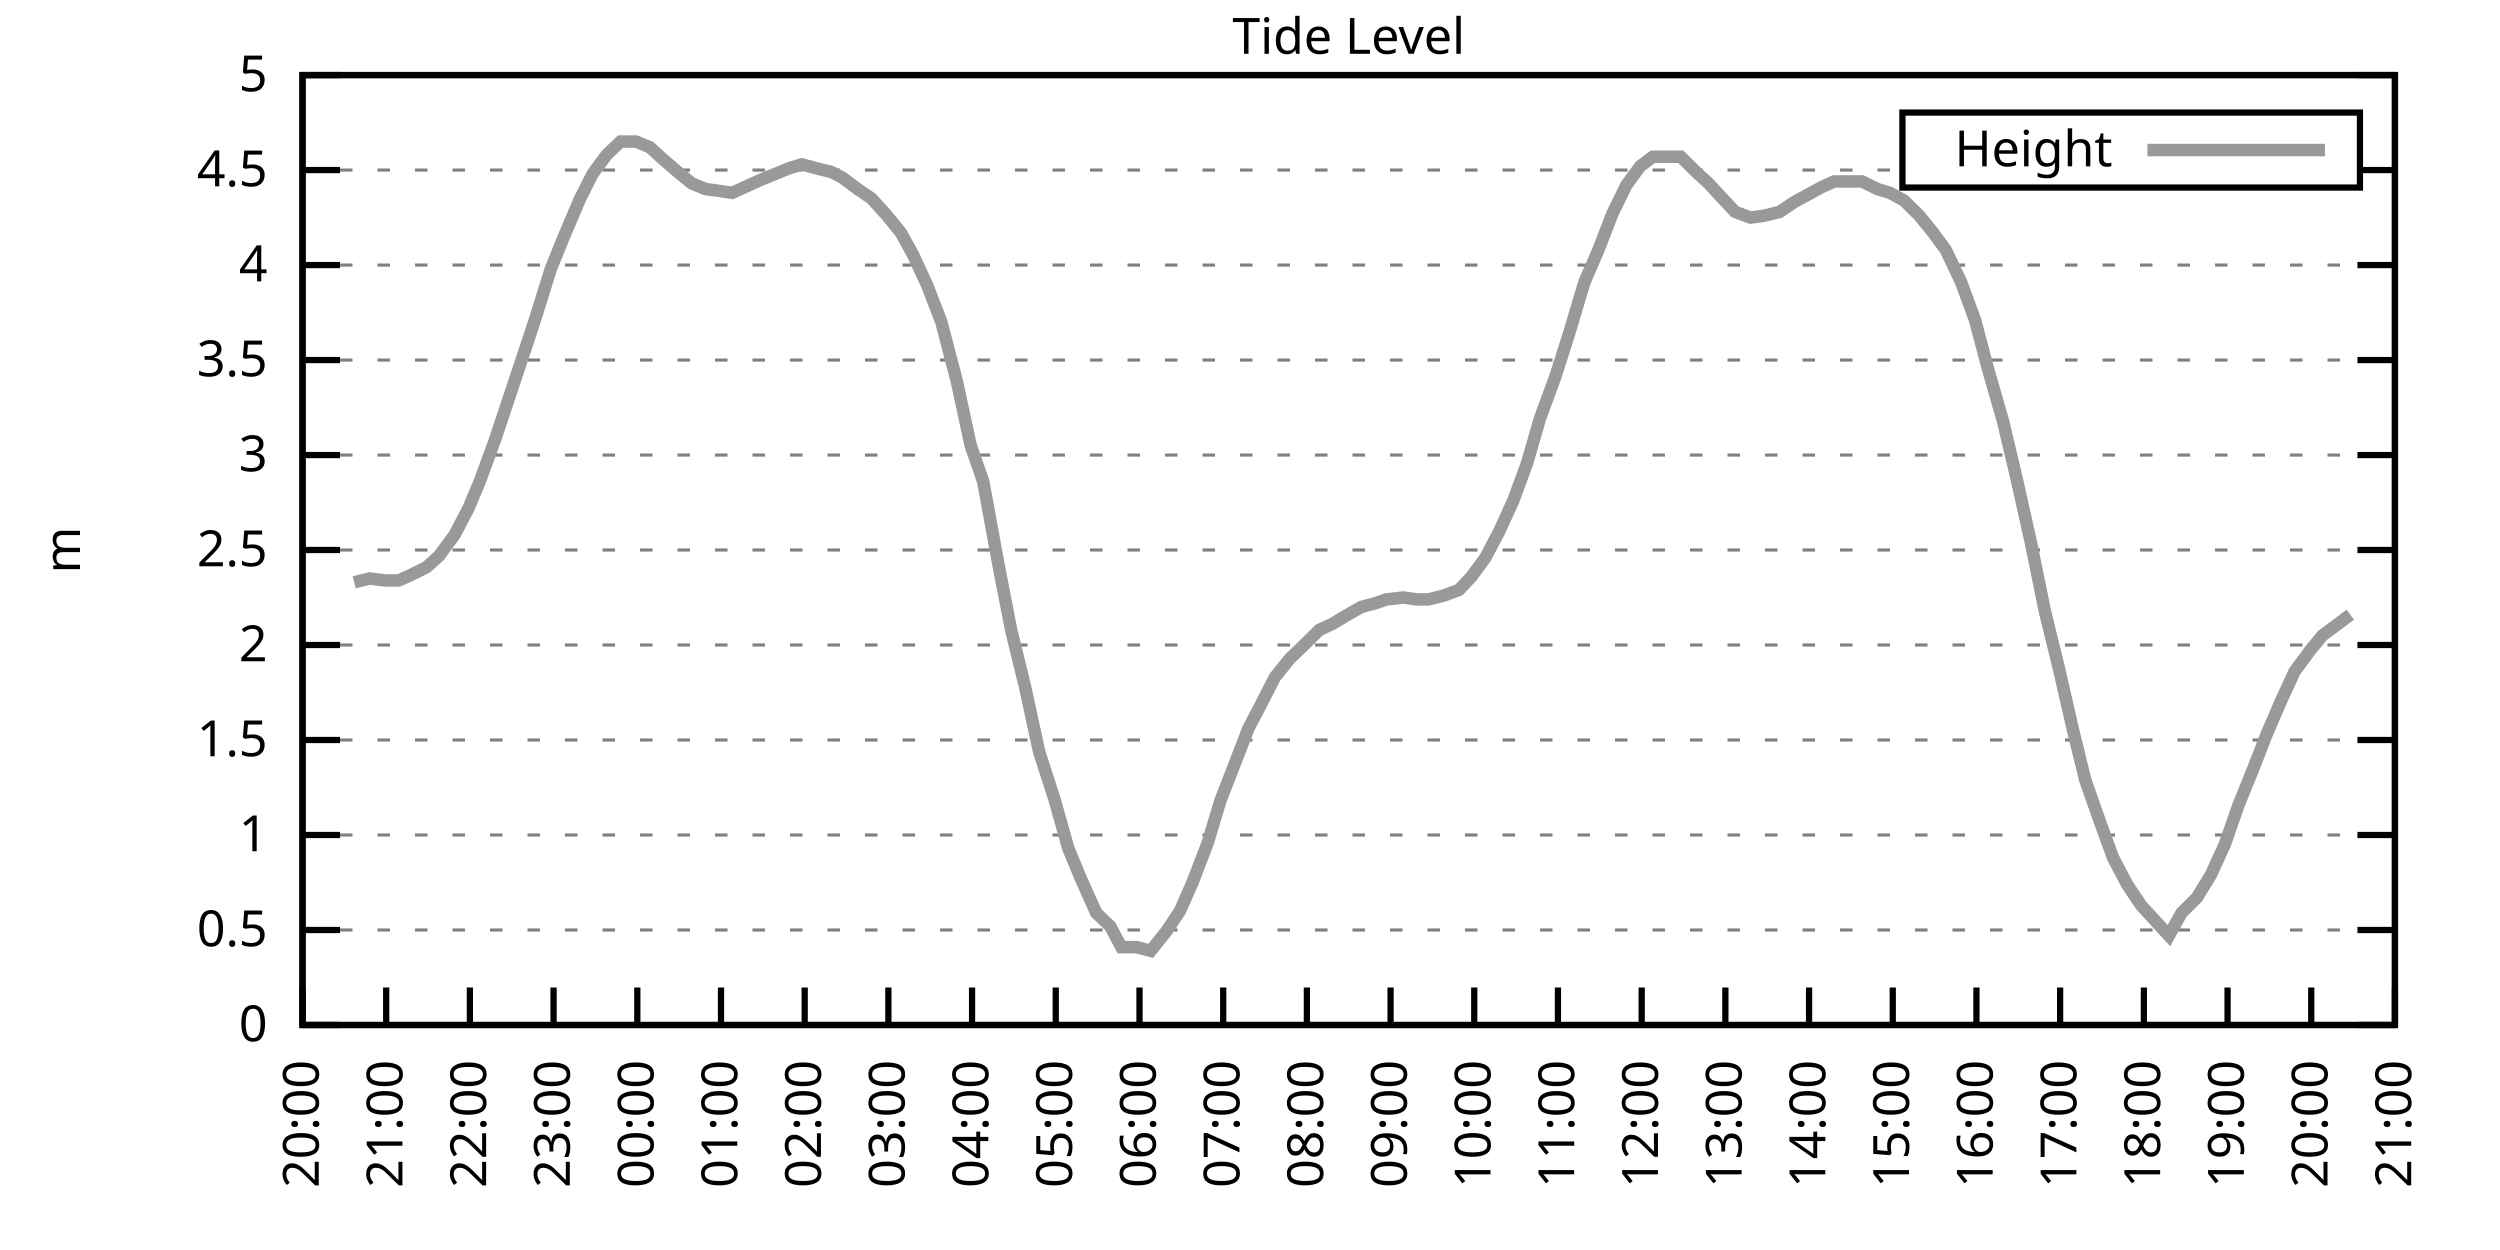
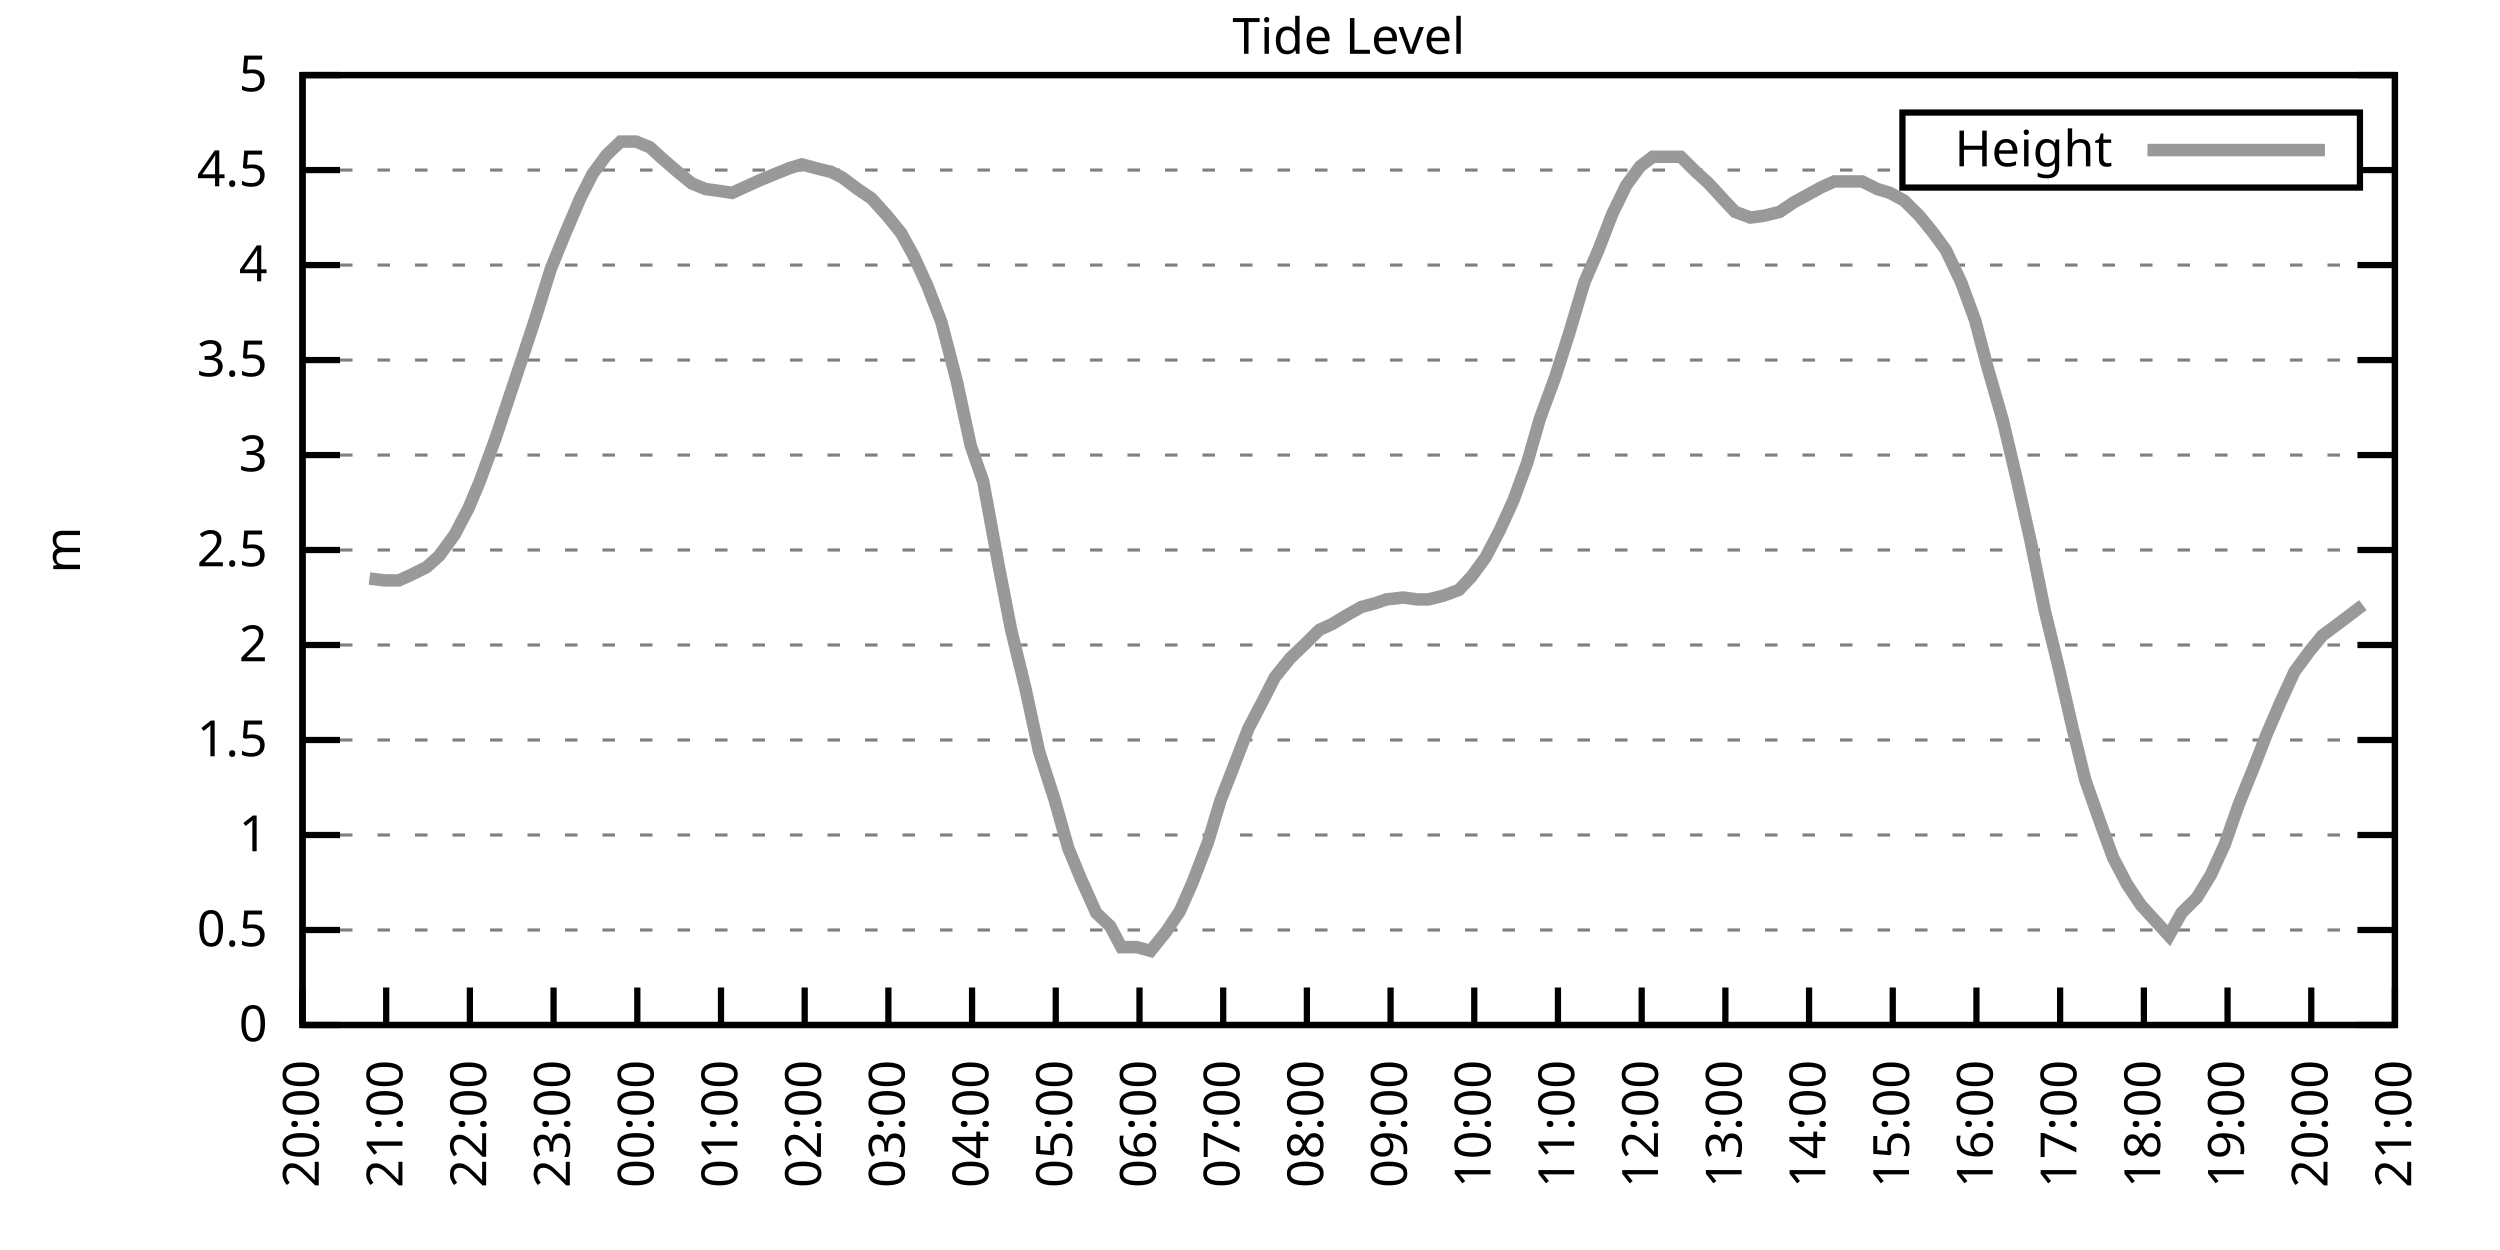
<svg xmlns="http://www.w3.org/2000/svg" xmlns:xlink="http://www.w3.org/1999/xlink" width="400" height="200" viewBox="0 0 400 200">
  <g id="gnuplot_canvas">
    <rect x="0" y="0" width="400" height="200" fill="none" />
    <defs>
      <circle id="gpDot" r="0.5" stroke-width="0.5" stroke="currentColor" />
      <path id="gpPt0" stroke-width="0.333" stroke="currentColor" d="M-1,0 h2 M0,-1 v2" />
      <path id="gpPt1" stroke-width="0.333" stroke="currentColor" d="M-1,-1 L1,1 M1,-1 L-1,1" />
      <path id="gpPt2" stroke-width="0.333" stroke="currentColor" d="M-1,0 L1,0 M0,-1 L0,1 M-1,-1 L1,1 M-1,1 L1,-1" />
      <rect id="gpPt3" stroke-width="0.333" stroke="currentColor" x="-1" y="-1" width="2" height="2" />
      <rect id="gpPt4" stroke-width="0.333" stroke="currentColor" fill="currentColor" x="-1" y="-1" width="2" height="2" />
      <circle id="gpPt5" stroke-width="0.333" stroke="currentColor" cx="0" cy="0" r="1" />
      <use xlink:href="#gpPt5" id="gpPt6" fill="currentColor" stroke="none" />
      <path id="gpPt7" stroke-width="0.333" stroke="currentColor" d="M0,-1.33 L-1.33,0.67 L1.33,0.67 z" />
      <use xlink:href="#gpPt7" id="gpPt8" fill="currentColor" stroke="none" />
      <use xlink:href="#gpPt7" id="gpPt9" stroke="currentColor" transform="rotate(180)" />
      <use xlink:href="#gpPt9" id="gpPt10" fill="currentColor" stroke="none" />
      <use xlink:href="#gpPt3" id="gpPt11" stroke="currentColor" transform="rotate(45)" />
      <use xlink:href="#gpPt11" id="gpPt12" fill="currentColor" stroke="none" />
      <path id="gpPt13" stroke-width="0.333" stroke="currentColor" d="M0,1.330 L1.265,0.411 L0.782,-1.067 L-0.782,-1.076 L-1.265,0.411 z" />
      <use xlink:href="#gpPt13" id="gpPt14" fill="currentColor" stroke="none" />
      <filter id="textbox" filterUnits="objectBoundingBox" x="0" y="0" height="1" width="1">
        <feFlood flood-color="white" flood-opacity="1" result="bgnd" />
        <feComposite in="SourceGraphic" in2="bgnd" operator="atop" />
      </filter>
      <filter id="greybox" filterUnits="objectBoundingBox" x="0" y="0" height="1" width="1">
        <feFlood flood-color="lightgrey" flood-opacity="1" result="grey" />
        <feComposite in="SourceGraphic" in2="grey" operator="atop" />
      </filter>
    </defs>
    <g fill="none" color="white" stroke="currentColor" stroke-width="1.00" stroke-linecap="butt" stroke-linejoin="miter">
</g>
    <g fill="none" color="black" stroke="currentColor" stroke-width="1.00" stroke-linecap="butt" stroke-linejoin="miter">
      <g stroke="none" shape-rendering="crispEdges">
        <polygon fill="rgb(255, 255, 255)" points="48.40,164.00 383.18,164.00 383.18,12.02 48.40,12.02 " />
      </g>
    </g>
    <g fill="none" color="black" stroke="currentColor" stroke-width="1.00" stroke-linecap="butt" stroke-linejoin="miter">
</g>
    <g fill="none" color="black" stroke="black" stroke-width="0.50" stroke-linecap="butt" stroke-linejoin="miter">
</g>
    <g fill="none" color="gray" stroke="currentColor" stroke-width="0.50" stroke-linecap="butt" stroke-linejoin="miter">
      <path stroke="gray" stroke-dasharray="2,4" class="gridline" d="M48.40,164.00 L383.19,164.00  " />
    </g>
    <g fill="none" color="gray" stroke="gray" stroke-width="1.00" stroke-linecap="butt" stroke-linejoin="miter">
</g>
    <g fill="none" color="black" stroke="currentColor" stroke-width="1.00" stroke-linecap="butt" stroke-linejoin="miter">
      <path stroke="black" d="M48.40,164.00 L54.40,164.00 M383.19,164.00 L377.19,164.00  " />
      <g transform="translate(42.80,166.60)" stroke="none" fill="black" font-family="Sans" font-size="8.00" text-anchor="end">
        <text>
          <tspan font-family="Sans"> 0</tspan>
        </text>
      </g>
    </g>
    <g fill="none" color="black" stroke="currentColor" stroke-width="1.00" stroke-linecap="butt" stroke-linejoin="miter">
</g>
    <g fill="none" color="black" stroke="black" stroke-width="0.50" stroke-linecap="butt" stroke-linejoin="miter">
</g>
    <g fill="none" color="gray" stroke="currentColor" stroke-width="0.50" stroke-linecap="butt" stroke-linejoin="miter">
      <path stroke="gray" stroke-dasharray="2,4" class="gridline" d="M48.40,148.80 L383.19,148.80  " />
    </g>
    <g fill="none" color="gray" stroke="gray" stroke-width="1.00" stroke-linecap="butt" stroke-linejoin="miter">
</g>
    <g fill="none" color="black" stroke="currentColor" stroke-width="1.00" stroke-linecap="butt" stroke-linejoin="miter">
      <path stroke="black" d="M48.40,148.80 L54.40,148.80 M383.19,148.80 L377.19,148.80  " />
      <g transform="translate(42.80,151.40)" stroke="none" fill="black" font-family="Sans" font-size="8.00" text-anchor="end">
        <text>
          <tspan font-family="Sans"> 0.5</tspan>
        </text>
      </g>
    </g>
    <g fill="none" color="black" stroke="currentColor" stroke-width="1.00" stroke-linecap="butt" stroke-linejoin="miter">
</g>
    <g fill="none" color="black" stroke="black" stroke-width="0.50" stroke-linecap="butt" stroke-linejoin="miter">
</g>
    <g fill="none" color="gray" stroke="currentColor" stroke-width="0.50" stroke-linecap="butt" stroke-linejoin="miter">
      <path stroke="gray" stroke-dasharray="2,4" class="gridline" d="M48.40,133.60 L383.19,133.60  " />
    </g>
    <g fill="none" color="gray" stroke="gray" stroke-width="1.00" stroke-linecap="butt" stroke-linejoin="miter">
</g>
    <g fill="none" color="black" stroke="currentColor" stroke-width="1.00" stroke-linecap="butt" stroke-linejoin="miter">
      <path stroke="black" d="M48.40,133.60 L54.40,133.60 M383.19,133.60 L377.19,133.60  " />
      <g transform="translate(42.80,136.20)" stroke="none" fill="black" font-family="Sans" font-size="8.00" text-anchor="end">
        <text>
          <tspan font-family="Sans"> 1</tspan>
        </text>
      </g>
    </g>
    <g fill="none" color="black" stroke="currentColor" stroke-width="1.00" stroke-linecap="butt" stroke-linejoin="miter">
</g>
    <g fill="none" color="black" stroke="black" stroke-width="0.50" stroke-linecap="butt" stroke-linejoin="miter">
</g>
    <g fill="none" color="gray" stroke="currentColor" stroke-width="0.50" stroke-linecap="butt" stroke-linejoin="miter">
      <path stroke="gray" stroke-dasharray="2,4" class="gridline" d="M48.40,118.40 L383.19,118.40  " />
    </g>
    <g fill="none" color="gray" stroke="gray" stroke-width="1.00" stroke-linecap="butt" stroke-linejoin="miter">
</g>
    <g fill="none" color="black" stroke="currentColor" stroke-width="1.00" stroke-linecap="butt" stroke-linejoin="miter">
      <path stroke="black" d="M48.40,118.40 L54.40,118.40 M383.19,118.40 L377.19,118.40  " />
      <g transform="translate(42.80,121.00)" stroke="none" fill="black" font-family="Sans" font-size="8.00" text-anchor="end">
        <text>
          <tspan font-family="Sans"> 1.5</tspan>
        </text>
      </g>
    </g>
    <g fill="none" color="black" stroke="currentColor" stroke-width="1.00" stroke-linecap="butt" stroke-linejoin="miter">
</g>
    <g fill="none" color="black" stroke="black" stroke-width="0.50" stroke-linecap="butt" stroke-linejoin="miter">
</g>
    <g fill="none" color="gray" stroke="currentColor" stroke-width="0.50" stroke-linecap="butt" stroke-linejoin="miter">
      <path stroke="gray" stroke-dasharray="2,4" class="gridline" d="M48.40,103.20 L383.19,103.20  " />
    </g>
    <g fill="none" color="gray" stroke="gray" stroke-width="1.00" stroke-linecap="butt" stroke-linejoin="miter">
</g>
    <g fill="none" color="black" stroke="currentColor" stroke-width="1.00" stroke-linecap="butt" stroke-linejoin="miter">
      <path stroke="black" d="M48.40,103.20 L54.40,103.20 M383.19,103.20 L377.19,103.20  " />
      <g transform="translate(42.80,105.80)" stroke="none" fill="black" font-family="Sans" font-size="8.00" text-anchor="end">
        <text>
          <tspan font-family="Sans"> 2</tspan>
        </text>
      </g>
    </g>
    <g fill="none" color="black" stroke="currentColor" stroke-width="1.00" stroke-linecap="butt" stroke-linejoin="miter">
</g>
    <g fill="none" color="black" stroke="black" stroke-width="0.50" stroke-linecap="butt" stroke-linejoin="miter">
</g>
    <g fill="none" color="gray" stroke="currentColor" stroke-width="0.50" stroke-linecap="butt" stroke-linejoin="miter">
      <path stroke="gray" stroke-dasharray="2,4" class="gridline" d="M48.40,88.00 L383.19,88.00  " />
    </g>
    <g fill="none" color="gray" stroke="gray" stroke-width="1.00" stroke-linecap="butt" stroke-linejoin="miter">
</g>
    <g fill="none" color="black" stroke="currentColor" stroke-width="1.00" stroke-linecap="butt" stroke-linejoin="miter">
      <path stroke="black" d="M48.40,88.00 L54.40,88.00 M383.19,88.00 L377.19,88.00  " />
      <g transform="translate(42.80,90.60)" stroke="none" fill="black" font-family="Sans" font-size="8.00" text-anchor="end">
        <text>
          <tspan font-family="Sans"> 2.5</tspan>
        </text>
      </g>
    </g>
    <g fill="none" color="black" stroke="currentColor" stroke-width="1.00" stroke-linecap="butt" stroke-linejoin="miter">
</g>
    <g fill="none" color="black" stroke="black" stroke-width="0.50" stroke-linecap="butt" stroke-linejoin="miter">
</g>
    <g fill="none" color="gray" stroke="currentColor" stroke-width="0.50" stroke-linecap="butt" stroke-linejoin="miter">
      <path stroke="gray" stroke-dasharray="2,4" class="gridline" d="M48.40,72.81 L383.19,72.81  " />
    </g>
    <g fill="none" color="gray" stroke="gray" stroke-width="1.00" stroke-linecap="butt" stroke-linejoin="miter">
</g>
    <g fill="none" color="black" stroke="currentColor" stroke-width="1.00" stroke-linecap="butt" stroke-linejoin="miter">
      <path stroke="black" d="M48.40,72.81 L54.40,72.81 M383.19,72.81 L377.19,72.81  " />
      <g transform="translate(42.80,75.41)" stroke="none" fill="black" font-family="Sans" font-size="8.00" text-anchor="end">
        <text>
          <tspan font-family="Sans"> 3</tspan>
        </text>
      </g>
    </g>
    <g fill="none" color="black" stroke="currentColor" stroke-width="1.00" stroke-linecap="butt" stroke-linejoin="miter">
</g>
    <g fill="none" color="black" stroke="black" stroke-width="0.50" stroke-linecap="butt" stroke-linejoin="miter">
</g>
    <g fill="none" color="gray" stroke="currentColor" stroke-width="0.50" stroke-linecap="butt" stroke-linejoin="miter">
      <path stroke="gray" stroke-dasharray="2,4" class="gridline" d="M48.40,57.61 L383.19,57.61  " />
    </g>
    <g fill="none" color="gray" stroke="gray" stroke-width="1.00" stroke-linecap="butt" stroke-linejoin="miter">
</g>
    <g fill="none" color="black" stroke="currentColor" stroke-width="1.00" stroke-linecap="butt" stroke-linejoin="miter">
      <path stroke="black" d="M48.40,57.61 L54.40,57.61 M383.19,57.61 L377.19,57.61  " />
      <g transform="translate(42.80,60.21)" stroke="none" fill="black" font-family="Sans" font-size="8.00" text-anchor="end">
        <text>
          <tspan font-family="Sans"> 3.5</tspan>
        </text>
      </g>
    </g>
    <g fill="none" color="black" stroke="currentColor" stroke-width="1.00" stroke-linecap="butt" stroke-linejoin="miter">
</g>
    <g fill="none" color="black" stroke="black" stroke-width="0.50" stroke-linecap="butt" stroke-linejoin="miter">
</g>
    <g fill="none" color="gray" stroke="currentColor" stroke-width="0.50" stroke-linecap="butt" stroke-linejoin="miter">
      <path stroke="gray" stroke-dasharray="2,4" class="gridline" d="M48.40,42.41 L383.19,42.41  " />
    </g>
    <g fill="none" color="gray" stroke="gray" stroke-width="1.00" stroke-linecap="butt" stroke-linejoin="miter">
</g>
    <g fill="none" color="black" stroke="currentColor" stroke-width="1.00" stroke-linecap="butt" stroke-linejoin="miter">
      <path stroke="black" d="M48.40,42.41 L54.40,42.41 M383.19,42.41 L377.19,42.41  " />
      <g transform="translate(42.80,45.01)" stroke="none" fill="black" font-family="Sans" font-size="8.00" text-anchor="end">
        <text>
          <tspan font-family="Sans"> 4</tspan>
        </text>
      </g>
    </g>
    <g fill="none" color="black" stroke="currentColor" stroke-width="1.00" stroke-linecap="butt" stroke-linejoin="miter">
</g>
    <g fill="none" color="black" stroke="black" stroke-width="0.50" stroke-linecap="butt" stroke-linejoin="miter">
</g>
    <g fill="none" color="gray" stroke="currentColor" stroke-width="0.50" stroke-linecap="butt" stroke-linejoin="miter">
      <path stroke="gray" stroke-dasharray="2,4" class="gridline" d="M48.40,27.21 L304.39,27.21 M377.59,27.21 L383.19,27.21  " />
    </g>
    <g fill="none" color="gray" stroke="gray" stroke-width="1.00" stroke-linecap="butt" stroke-linejoin="miter">
</g>
    <g fill="none" color="black" stroke="currentColor" stroke-width="1.00" stroke-linecap="butt" stroke-linejoin="miter">
      <path stroke="black" d="M48.40,27.21 L54.40,27.21 M383.19,27.21 L377.19,27.21  " />
      <g transform="translate(42.80,29.81)" stroke="none" fill="black" font-family="Sans" font-size="8.00" text-anchor="end">
        <text>
          <tspan font-family="Sans"> 4.5</tspan>
        </text>
      </g>
    </g>
    <g fill="none" color="black" stroke="currentColor" stroke-width="1.00" stroke-linecap="butt" stroke-linejoin="miter">
</g>
    <g fill="none" color="black" stroke="black" stroke-width="0.50" stroke-linecap="butt" stroke-linejoin="miter">
</g>
    <g fill="none" color="gray" stroke="currentColor" stroke-width="0.50" stroke-linecap="butt" stroke-linejoin="miter">
      <path stroke="gray" stroke-dasharray="2,4" class="gridline" d="M48.40,12.01 L383.19,12.01  " />
    </g>
    <g fill="none" color="gray" stroke="gray" stroke-width="1.00" stroke-linecap="butt" stroke-linejoin="miter">
</g>
    <g fill="none" color="black" stroke="currentColor" stroke-width="1.00" stroke-linecap="butt" stroke-linejoin="miter">
      <path stroke="black" d="M48.40,12.01 L54.40,12.01 M383.19,12.01 L377.19,12.01  " />
      <g transform="translate(42.80,14.61)" stroke="none" fill="black" font-family="Sans" font-size="8.00" text-anchor="end">
        <text>
          <tspan font-family="Sans"> 5</tspan>
        </text>
      </g>
    </g>
    <g fill="none" color="black" stroke="currentColor" stroke-width="1.00" stroke-linecap="butt" stroke-linejoin="miter">
      <path stroke="black" d="M48.40,164.00 L48.40,158.00  " />
      <g transform="translate(51.00,169.60) rotate(270.00)" stroke="none" fill="black" font-family="Sans" font-size="8.00" text-anchor="end">
        <text>
          <tspan font-family="Sans">20:00</tspan>
        </text>
      </g>
    </g>
    <g fill="none" color="black" stroke="currentColor" stroke-width="1.00" stroke-linecap="butt" stroke-linejoin="miter">
      <path stroke="black" d="M61.79,164.00 L61.79,158.00  " />
      <g transform="translate(64.39,169.60) rotate(270.00)" stroke="none" fill="black" font-family="Sans" font-size="8.00" text-anchor="end">
        <text>
          <tspan font-family="Sans">21:00</tspan>
        </text>
      </g>
    </g>
    <g fill="none" color="black" stroke="currentColor" stroke-width="1.00" stroke-linecap="butt" stroke-linejoin="miter">
      <path stroke="black" d="M75.18,164.00 L75.18,158.00  " />
      <g transform="translate(77.78,169.60) rotate(270.00)" stroke="none" fill="black" font-family="Sans" font-size="8.00" text-anchor="end">
        <text>
          <tspan font-family="Sans">22:00</tspan>
        </text>
      </g>
    </g>
    <g fill="none" color="black" stroke="currentColor" stroke-width="1.00" stroke-linecap="butt" stroke-linejoin="miter">
      <path stroke="black" d="M88.57,164.00 L88.57,158.00  " />
      <g transform="translate(91.17,169.60) rotate(270.00)" stroke="none" fill="black" font-family="Sans" font-size="8.00" text-anchor="end">
        <text>
          <tspan font-family="Sans">23:00</tspan>
        </text>
      </g>
    </g>
    <g fill="none" color="black" stroke="currentColor" stroke-width="1.00" stroke-linecap="butt" stroke-linejoin="miter">
      <path stroke="black" d="M101.97,164.00 L101.97,158.00  " />
      <g transform="translate(104.57,169.60) rotate(270.00)" stroke="none" fill="black" font-family="Sans" font-size="8.00" text-anchor="end">
        <text>
          <tspan font-family="Sans">00:00</tspan>
        </text>
      </g>
    </g>
    <g fill="none" color="black" stroke="currentColor" stroke-width="1.00" stroke-linecap="butt" stroke-linejoin="miter">
      <path stroke="black" d="M115.36,164.00 L115.36,158.00  " />
      <g transform="translate(117.96,169.60) rotate(270.00)" stroke="none" fill="black" font-family="Sans" font-size="8.00" text-anchor="end">
        <text>
          <tspan font-family="Sans">01:00</tspan>
        </text>
      </g>
    </g>
    <g fill="none" color="black" stroke="currentColor" stroke-width="1.00" stroke-linecap="butt" stroke-linejoin="miter">
      <path stroke="black" d="M128.75,164.00 L128.75,158.00  " />
      <g transform="translate(131.35,169.60) rotate(270.00)" stroke="none" fill="black" font-family="Sans" font-size="8.00" text-anchor="end">
        <text>
          <tspan font-family="Sans">02:00</tspan>
        </text>
      </g>
    </g>
    <g fill="none" color="black" stroke="currentColor" stroke-width="1.00" stroke-linecap="butt" stroke-linejoin="miter">
      <path stroke="black" d="M142.14,164.00 L142.14,158.00  " />
      <g transform="translate(144.74,169.60) rotate(270.00)" stroke="none" fill="black" font-family="Sans" font-size="8.00" text-anchor="end">
        <text>
          <tspan font-family="Sans">03:00</tspan>
        </text>
      </g>
    </g>
    <g fill="none" color="black" stroke="currentColor" stroke-width="1.00" stroke-linecap="butt" stroke-linejoin="miter">
      <path stroke="black" d="M155.53,164.00 L155.53,158.00  " />
      <g transform="translate(158.13,169.60) rotate(270.00)" stroke="none" fill="black" font-family="Sans" font-size="8.00" text-anchor="end">
        <text>
          <tspan font-family="Sans">04:00</tspan>
        </text>
      </g>
    </g>
    <g fill="none" color="black" stroke="currentColor" stroke-width="1.00" stroke-linecap="butt" stroke-linejoin="miter">
      <path stroke="black" d="M168.92,164.00 L168.92,158.00  " />
      <g transform="translate(171.52,169.60) rotate(270.00)" stroke="none" fill="black" font-family="Sans" font-size="8.00" text-anchor="end">
        <text>
          <tspan font-family="Sans">05:00</tspan>
        </text>
      </g>
    </g>
    <g fill="none" color="black" stroke="currentColor" stroke-width="1.00" stroke-linecap="butt" stroke-linejoin="miter">
      <path stroke="black" d="M182.32,164.00 L182.32,158.00  " />
      <g transform="translate(184.92,169.60) rotate(270.00)" stroke="none" fill="black" font-family="Sans" font-size="8.00" text-anchor="end">
        <text>
          <tspan font-family="Sans">06:00</tspan>
        </text>
      </g>
    </g>
    <g fill="none" color="black" stroke="currentColor" stroke-width="1.00" stroke-linecap="butt" stroke-linejoin="miter">
      <path stroke="black" d="M195.71,164.00 L195.71,158.00  " />
      <g transform="translate(198.31,169.60) rotate(270.00)" stroke="none" fill="black" font-family="Sans" font-size="8.00" text-anchor="end">
        <text>
          <tspan font-family="Sans">07:00</tspan>
        </text>
      </g>
    </g>
    <g fill="none" color="black" stroke="currentColor" stroke-width="1.00" stroke-linecap="butt" stroke-linejoin="miter">
      <path stroke="black" d="M209.10,164.00 L209.10,158.00  " />
      <g transform="translate(211.70,169.60) rotate(270.00)" stroke="none" fill="black" font-family="Sans" font-size="8.00" text-anchor="end">
        <text>
          <tspan font-family="Sans">08:00</tspan>
        </text>
      </g>
    </g>
    <g fill="none" color="black" stroke="currentColor" stroke-width="1.00" stroke-linecap="butt" stroke-linejoin="miter">
      <path stroke="black" d="M222.49,164.00 L222.49,158.00  " />
      <g transform="translate(225.09,169.60) rotate(270.00)" stroke="none" fill="black" font-family="Sans" font-size="8.00" text-anchor="end">
        <text>
          <tspan font-family="Sans">09:00</tspan>
        </text>
      </g>
    </g>
    <g fill="none" color="black" stroke="currentColor" stroke-width="1.00" stroke-linecap="butt" stroke-linejoin="miter">
      <path stroke="black" d="M235.88,164.00 L235.88,158.00  " />
      <g transform="translate(238.48,169.60) rotate(270.00)" stroke="none" fill="black" font-family="Sans" font-size="8.00" text-anchor="end">
        <text>
          <tspan font-family="Sans">10:00</tspan>
        </text>
      </g>
    </g>
    <g fill="none" color="black" stroke="currentColor" stroke-width="1.00" stroke-linecap="butt" stroke-linejoin="miter">
      <path stroke="black" d="M249.27,164.00 L249.27,158.00  " />
      <g transform="translate(251.87,169.60) rotate(270.00)" stroke="none" fill="black" font-family="Sans" font-size="8.00" text-anchor="end">
        <text>
          <tspan font-family="Sans">11:00</tspan>
        </text>
      </g>
    </g>
    <g fill="none" color="black" stroke="currentColor" stroke-width="1.00" stroke-linecap="butt" stroke-linejoin="miter">
      <path stroke="black" d="M262.67,164.00 L262.67,158.00  " />
      <g transform="translate(265.27,169.60) rotate(270.00)" stroke="none" fill="black" font-family="Sans" font-size="8.00" text-anchor="end">
        <text>
          <tspan font-family="Sans">12:00</tspan>
        </text>
      </g>
    </g>
    <g fill="none" color="black" stroke="currentColor" stroke-width="1.00" stroke-linecap="butt" stroke-linejoin="miter">
      <path stroke="black" d="M276.06,164.00 L276.06,158.00  " />
      <g transform="translate(278.66,169.60) rotate(270.00)" stroke="none" fill="black" font-family="Sans" font-size="8.00" text-anchor="end">
        <text>
          <tspan font-family="Sans">13:00</tspan>
        </text>
      </g>
    </g>
    <g fill="none" color="black" stroke="currentColor" stroke-width="1.00" stroke-linecap="butt" stroke-linejoin="miter">
      <path stroke="black" d="M289.45,164.00 L289.45,158.00  " />
      <g transform="translate(292.05,169.60) rotate(270.00)" stroke="none" fill="black" font-family="Sans" font-size="8.00" text-anchor="end">
        <text>
          <tspan font-family="Sans">14:00</tspan>
        </text>
      </g>
    </g>
    <g fill="none" color="black" stroke="currentColor" stroke-width="1.00" stroke-linecap="butt" stroke-linejoin="miter">
      <path stroke="black" d="M302.84,164.00 L302.84,158.00  " />
      <g transform="translate(305.44,169.60) rotate(270.00)" stroke="none" fill="black" font-family="Sans" font-size="8.00" text-anchor="end">
        <text>
          <tspan font-family="Sans">15:00</tspan>
        </text>
      </g>
    </g>
    <g fill="none" color="black" stroke="currentColor" stroke-width="1.00" stroke-linecap="butt" stroke-linejoin="miter">
      <path stroke="black" d="M316.23,164.00 L316.23,158.00  " />
      <g transform="translate(318.83,169.60) rotate(270.00)" stroke="none" fill="black" font-family="Sans" font-size="8.00" text-anchor="end">
        <text>
          <tspan font-family="Sans">16:00</tspan>
        </text>
      </g>
    </g>
    <g fill="none" color="black" stroke="currentColor" stroke-width="1.00" stroke-linecap="butt" stroke-linejoin="miter">
      <path stroke="black" d="M329.62,164.00 L329.62,158.00  " />
      <g transform="translate(332.22,169.60) rotate(270.00)" stroke="none" fill="black" font-family="Sans" font-size="8.00" text-anchor="end">
        <text>
          <tspan font-family="Sans">17:00</tspan>
        </text>
      </g>
    </g>
    <g fill="none" color="black" stroke="currentColor" stroke-width="1.00" stroke-linecap="butt" stroke-linejoin="miter">
      <path stroke="black" d="M343.02,164.00 L343.02,158.00  " />
      <g transform="translate(345.62,169.60) rotate(270.00)" stroke="none" fill="black" font-family="Sans" font-size="8.00" text-anchor="end">
        <text>
          <tspan font-family="Sans">18:00</tspan>
        </text>
      </g>
    </g>
    <g fill="none" color="black" stroke="currentColor" stroke-width="1.00" stroke-linecap="butt" stroke-linejoin="miter">
      <path stroke="black" d="M356.41,164.00 L356.41,158.00  " />
      <g transform="translate(359.01,169.60) rotate(270.00)" stroke="none" fill="black" font-family="Sans" font-size="8.00" text-anchor="end">
        <text>
          <tspan font-family="Sans">19:00</tspan>
        </text>
      </g>
    </g>
    <g fill="none" color="black" stroke="currentColor" stroke-width="1.00" stroke-linecap="butt" stroke-linejoin="miter">
      <path stroke="black" d="M369.80,164.00 L369.80,158.00  " />
      <g transform="translate(372.40,169.60) rotate(270.00)" stroke="none" fill="black" font-family="Sans" font-size="8.00" text-anchor="end">
        <text>
          <tspan font-family="Sans">20:00</tspan>
        </text>
      </g>
    </g>
    <g fill="none" color="black" stroke="currentColor" stroke-width="1.00" stroke-linecap="butt" stroke-linejoin="miter">
      <path stroke="black" d="M383.19,164.00 L383.19,158.00  " />
      <g transform="translate(385.79,169.60) rotate(270.00)" stroke="none" fill="black" font-family="Sans" font-size="8.00" text-anchor="end">
        <text>
          <tspan font-family="Sans">21:00</tspan>
        </text>
      </g>
    </g>
    <g fill="none" color="black" stroke="currentColor" stroke-width="1.00" stroke-linecap="butt" stroke-linejoin="miter">
</g>
    <g fill="none" color="black" stroke="currentColor" stroke-width="1.00" stroke-linecap="butt" stroke-linejoin="miter">
      <path stroke="black" d="M48.40,12.01 L48.40,164.00 L383.19,164.00 L383.19,12.01 L48.40,12.01 Z  " />
    </g>
    <g fill="none" color="black" stroke="currentColor" stroke-width="1.00" stroke-linecap="butt" stroke-linejoin="miter">
</g>
    <g fill="none" color="black" stroke="currentColor" stroke-width="1.00" stroke-linecap="butt" stroke-linejoin="miter">
      <path stroke="black" d="M304.39,30.01 L304.39,18.01 L377.59,18.01 L377.59,30.01 L304.39,30.01 Z  " />
    </g>
    <g id="Tide_level_plot_1">
      <g fill="none" color="white" stroke="black" stroke-width="2.00" stroke-linecap="butt" stroke-linejoin="miter">
</g>
      <g fill="none" color="black" stroke="currentColor" stroke-width="2.00" stroke-linecap="butt" stroke-linejoin="miter">
        <g transform="translate(337.99,26.61)" stroke="none" fill="black" font-family="Sans" font-size="8.00" text-anchor="end">
          <text>
            <tspan font-family="Sans">Height</tspan>
          </text>
        </g>
      </g>
      <g fill="none" color="black" stroke="currentColor" stroke-width="2.00" stroke-linecap="butt" stroke-linejoin="miter">
-         <path stroke="rgb(153, 153, 153)" d="M343.59,24.01 L371.99,24.01 M56.66,93.17 L59.11,92.56 L61.57,92.87 L63.80,92.87 L65.81,91.96 L68.26,90.74   L70.27,88.92 L72.73,85.57 L74.96,81.32 L76.75,77.06 L79.20,70.37 L81.43,63.69 L83.66,57.00 L85.67,50.92   L88.13,43.02 L90.36,37.54 L92.82,31.77 L94.82,27.82 L97.06,24.78 L99.29,22.65 L101.74,22.65 L103.98,23.56   L105.98,25.39 L108.44,27.51 L110.67,29.34 L112.90,30.25 L115.13,30.55 L117.14,30.86 L119.15,29.94 L121.83,28.73   L124.06,27.82 L126.29,26.91 L128.30,26.30 L130.54,26.91 L132.99,27.51 L134.78,28.42 L137.23,30.25 L139.46,31.77   L141.92,34.50 L144.15,37.24 L146.16,40.89 L148.39,45.75 L150.62,51.53 L153.08,60.95 L155.31,71.29 L157.32,77.06   L159.77,90.44 L161.78,100.77 L164.01,109.89 L166.25,120.23 L168.70,127.83 L170.93,135.73 L172.94,140.59 L175.40,146.07   L177.63,148.19 L179.41,151.54 L181.87,151.54 L184.10,152.14 L186.56,149.10 L188.79,145.76 L190.80,141.20 L193.25,134.82   L195.26,128.13 L197.27,122.96 L199.73,116.58 L201.96,112.32 L203.97,108.37 L206.42,105.33 L208.65,103.20 L211.11,100.77   L213.12,99.86 L215.13,98.64 L217.80,97.12 L220.04,96.52 L221.82,95.91 L224.50,95.60 L226.73,95.91 L228.52,95.91   L230.97,95.30 L233.43,94.39 L235.44,92.26 L237.67,89.22 L239.90,84.97 L242.13,80.10 L244.36,74.02 L246.37,67.03   L248.83,60.34 L251.06,53.35 L253.51,45.14 L255.75,39.98 L257.98,34.20 L260.21,29.64 L262.44,26.60 L264.45,25.08   L268.92,25.08 L271.37,27.51 L273.38,29.34 L275.61,31.77 L277.62,33.90 L280.07,34.81 L282.31,34.50 L284.76,33.90   L286.99,32.38 L289.23,31.16 L291.46,29.94 L293.47,29.03 L295.92,29.03 L297.93,29.03 L300.39,30.25 L302.39,30.86   L304.63,32.07 L307.08,34.50 L309.31,37.24 L311.32,39.98 L313.78,45.14 L316.01,51.22 L318.02,58.82 L320.47,67.33   L322.70,76.76 L324.94,86.79 L327.17,97.73 L329.40,106.85 L331.63,116.58 L333.64,124.79 L336.10,131.78 L338.10,137.25   L340.34,141.51 L342.57,144.85 L344.80,147.28 L347.03,149.71 L349.04,146.07 L351.50,143.63 L353.73,139.99 L355.96,135.12   L358.19,128.74 L360.65,122.66 L362.66,117.49 L364.89,112.32 L367.12,107.46 L369.58,104.12 L371.58,101.68 L374.04,99.86   L376.05,98.34  " />
+         <path stroke="rgb(153, 153, 153)" d="M343.59,24.01 L371.99,24.01 M59.11,92.56 L61.57,92.87 L63.80,92.87 L65.81,91.96 L68.26,90.74 L70.27,88.92   L72.73,85.57 L74.96,81.32 L76.75,77.06 L79.20,70.37 L81.43,63.69 L83.66,57.00 L85.67,50.92 L88.13,43.02   L90.36,37.54 L92.82,31.77 L94.82,27.82 L97.06,24.78 L99.29,22.65 L101.74,22.65 L103.98,23.56 L105.98,25.39   L108.44,27.51 L110.67,29.34 L112.90,30.25 L115.13,30.55 L117.14,30.86 L119.15,29.94 L121.83,28.73 L124.06,27.82   L126.29,26.91 L128.30,26.30 L130.54,26.91 L132.99,27.51 L134.78,28.42 L137.23,30.25 L139.46,31.77 L141.92,34.50   L144.15,37.24 L146.16,40.89 L148.39,45.75 L150.62,51.53 L153.08,60.95 L155.31,71.29 L157.32,77.06 L159.77,90.44   L161.78,100.77 L164.01,109.89 L166.25,120.23 L168.70,127.83 L170.93,135.73 L172.94,140.59 L175.40,146.07 L177.63,148.19   L179.41,151.54 L181.87,151.54 L184.10,152.14 L186.56,149.10 L188.79,145.76 L190.80,141.20 L193.25,134.82 L195.26,128.13   L197.27,122.96 L199.73,116.58 L201.96,112.32 L203.97,108.37 L206.42,105.33 L208.65,103.20 L211.11,100.77 L213.12,99.86   L215.13,98.64 L217.80,97.12 L220.04,96.52 L221.82,95.91 L224.50,95.60 L226.73,95.91 L228.52,95.91 L230.97,95.30   L233.43,94.39 L235.44,92.26 L237.67,89.22 L239.90,84.97 L242.13,80.10 L244.36,74.02 L246.37,67.03 L248.83,60.34   L251.06,53.35 L253.51,45.14 L255.75,39.98 L257.98,34.20 L260.21,29.64 L262.44,26.60 L264.45,25.08 L268.92,25.08   L271.37,27.51 L273.38,29.34 L275.61,31.77 L277.62,33.90 L280.07,34.81 L282.31,34.50 L284.76,33.90 L286.99,32.38   L289.23,31.16 L291.46,29.94 L293.47,29.03 L295.92,29.03 L297.93,29.03 L300.39,30.25 L302.39,30.86 L304.63,32.07   L307.08,34.50 L309.31,37.24 L311.32,39.98 L313.78,45.14 L316.01,51.22 L318.02,58.82 L320.47,67.33 L322.70,76.76   L324.94,86.79 L327.17,97.73 L329.40,106.85 L331.63,116.58 L333.64,124.79 L336.10,131.78 L338.10,137.25 L340.34,141.51   L342.57,144.85 L344.80,147.28 L347.03,149.71 L349.04,146.07 L351.50,143.63 L353.73,139.99 L355.96,135.12 L358.19,128.74   L360.65,122.66 L362.66,117.49 L364.89,112.32 L367.12,107.46 L369.58,104.12 L371.58,101.68 L374.04,99.86 L376.05,98.34   L378.06,96.82  " />
      </g>
    </g>
    <g fill="none" color="black" stroke="currentColor" stroke-width="2.00" stroke-linecap="butt" stroke-linejoin="miter">
</g>
    <g fill="none" color="black" stroke="black" stroke-width="1.00" stroke-linecap="butt" stroke-linejoin="miter">
</g>
    <g fill="none" color="black" stroke="currentColor" stroke-width="1.00" stroke-linecap="butt" stroke-linejoin="miter">
      <path stroke="black" d="M48.40,12.01 L48.40,164.00 L383.19,164.00 L383.19,12.01 L48.40,12.01 Z  " />
      <g transform="translate(12.80,88.01) rotate(270.00)" stroke="none" fill="black" font-family="Sans" font-size="8.00" text-anchor="middle">
        <text>
          <tspan font-family="Sans">m</tspan>
        </text>
      </g>
    </g>
    <g fill="none" color="black" stroke="currentColor" stroke-width="1.00" stroke-linecap="butt" stroke-linejoin="miter">
</g>
    <g fill="none" color="black" stroke="currentColor" stroke-width="1.00" stroke-linecap="butt" stroke-linejoin="miter">
      <g transform="translate(215.79,8.61)" stroke="none" fill="black" font-family="Sans" font-size="8.00" text-anchor="middle">
        <text>
          <tspan font-family="Sans">Tide Level</tspan>
        </text>
      </g>
    </g>
    <g fill="none" color="black" stroke="currentColor" stroke-width="1.00" stroke-linecap="butt" stroke-linejoin="miter">
</g>
  </g>
</svg>
